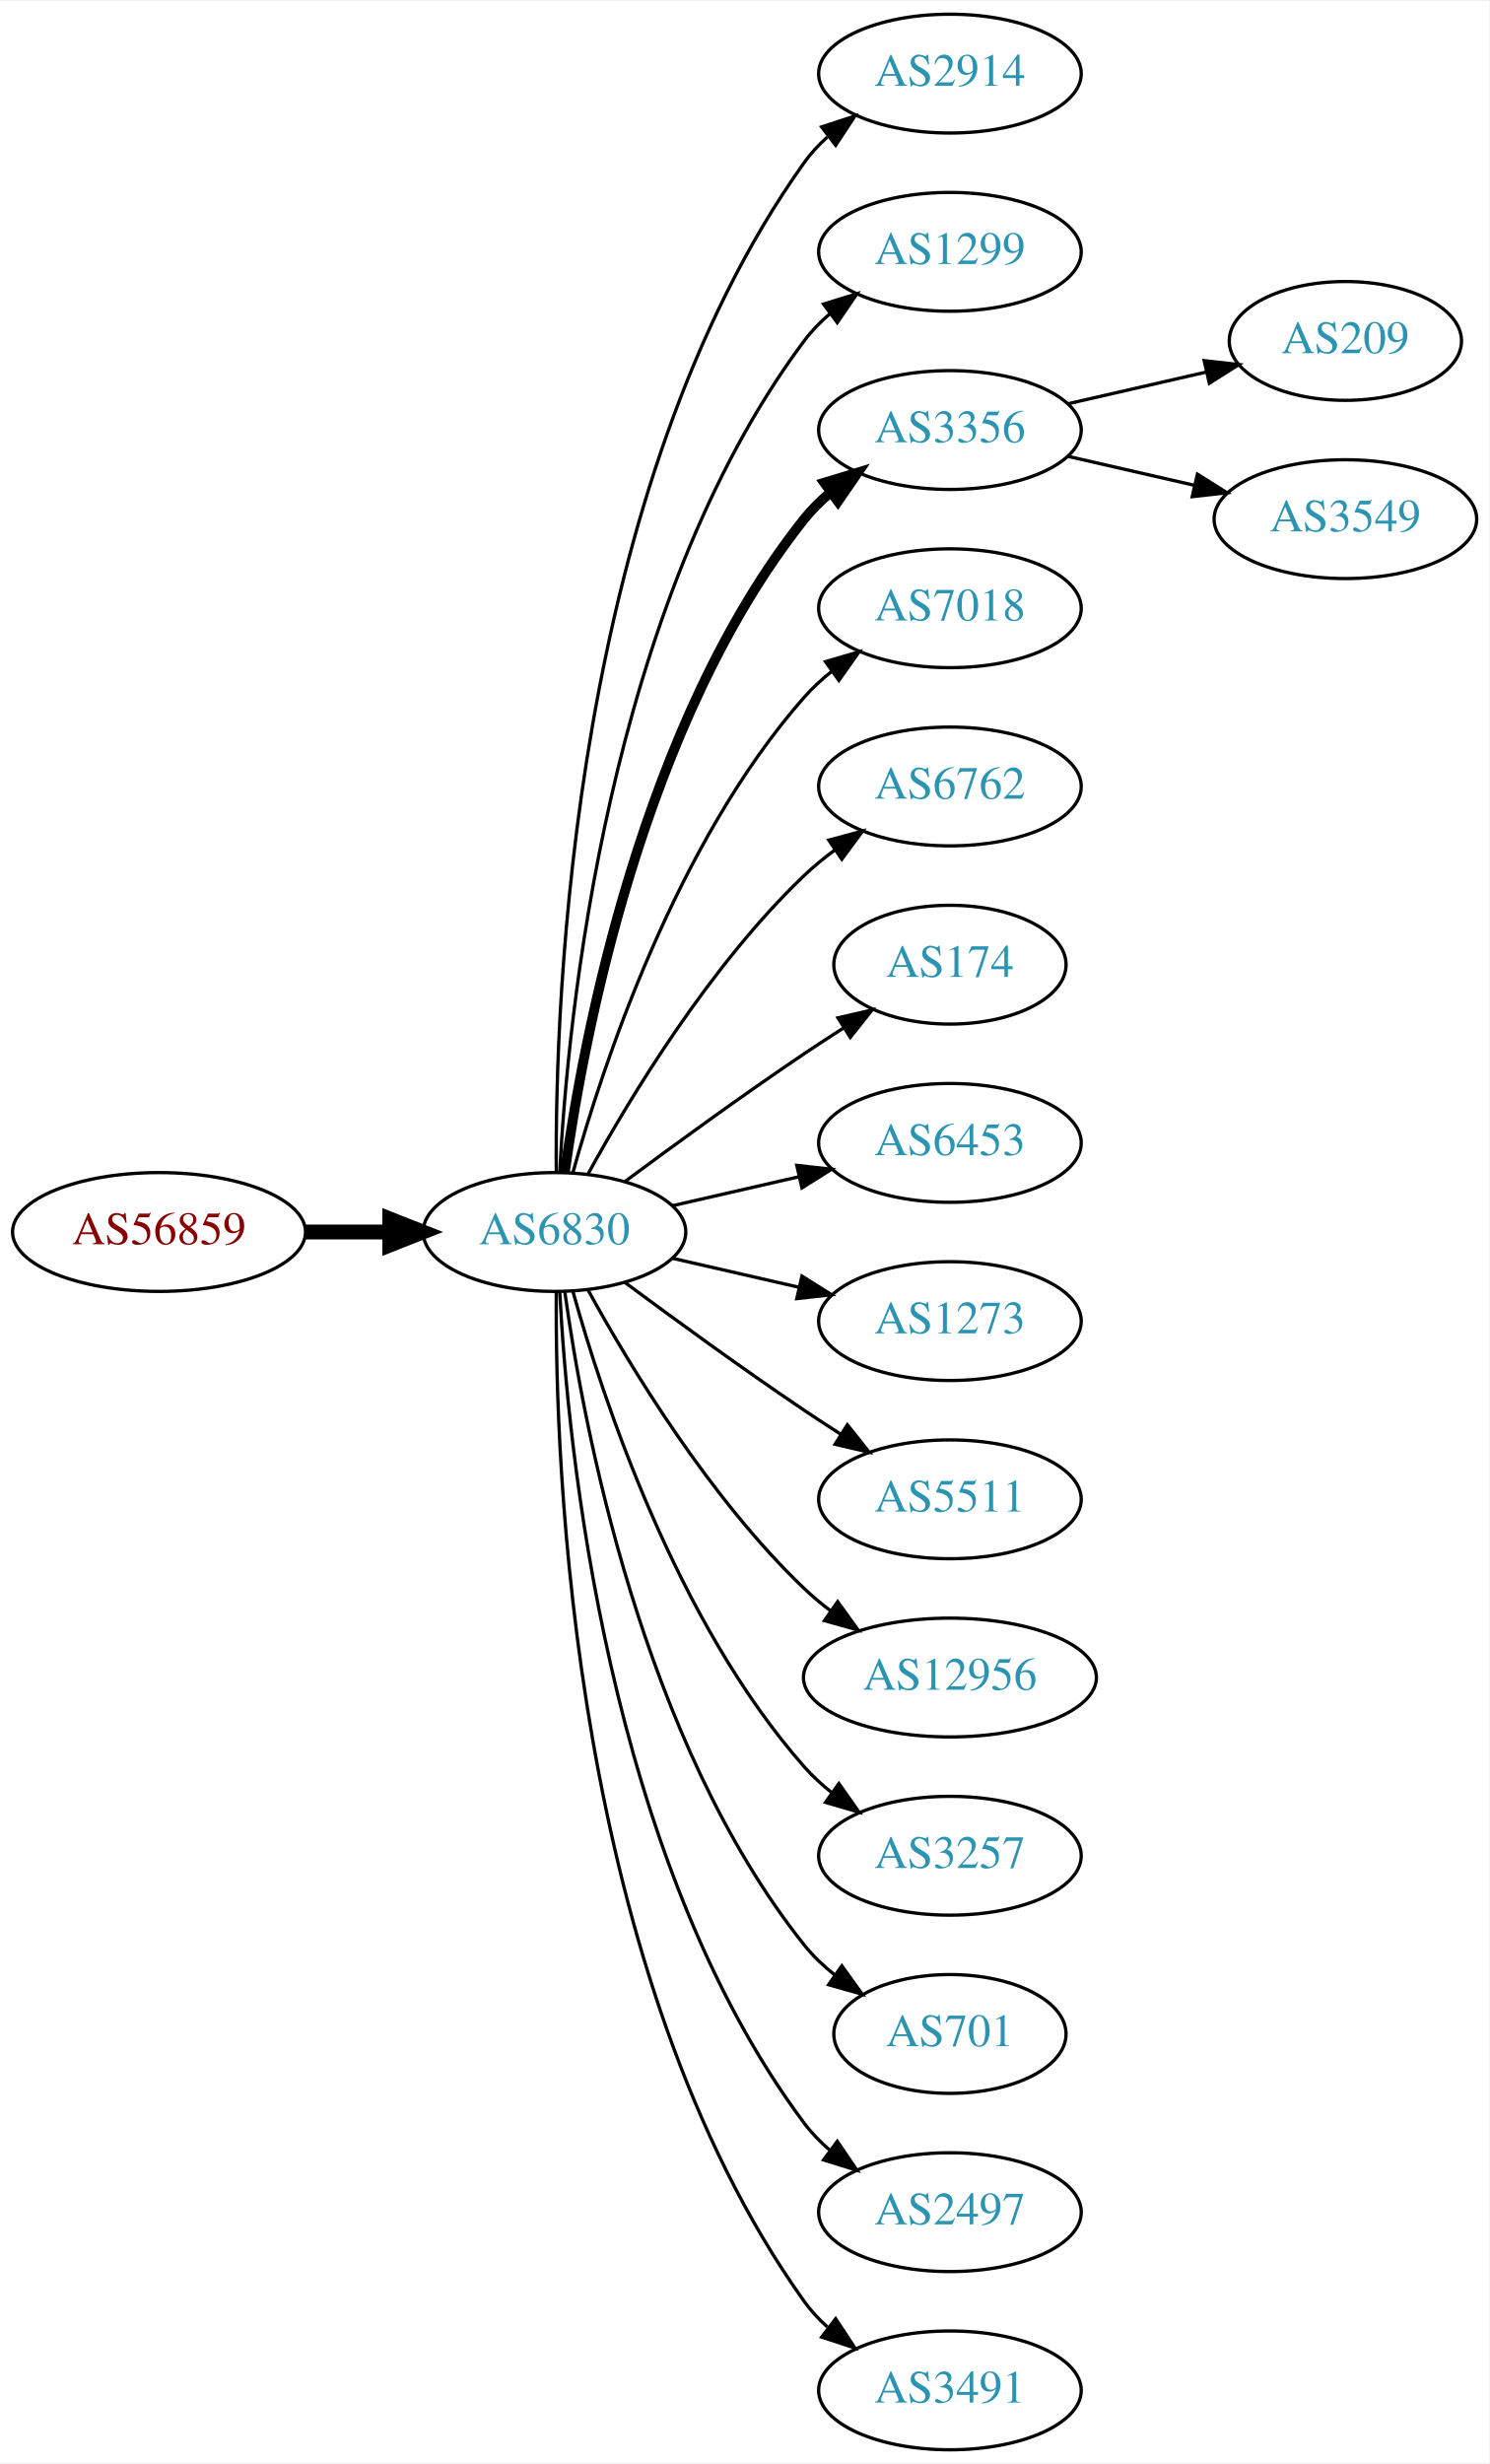
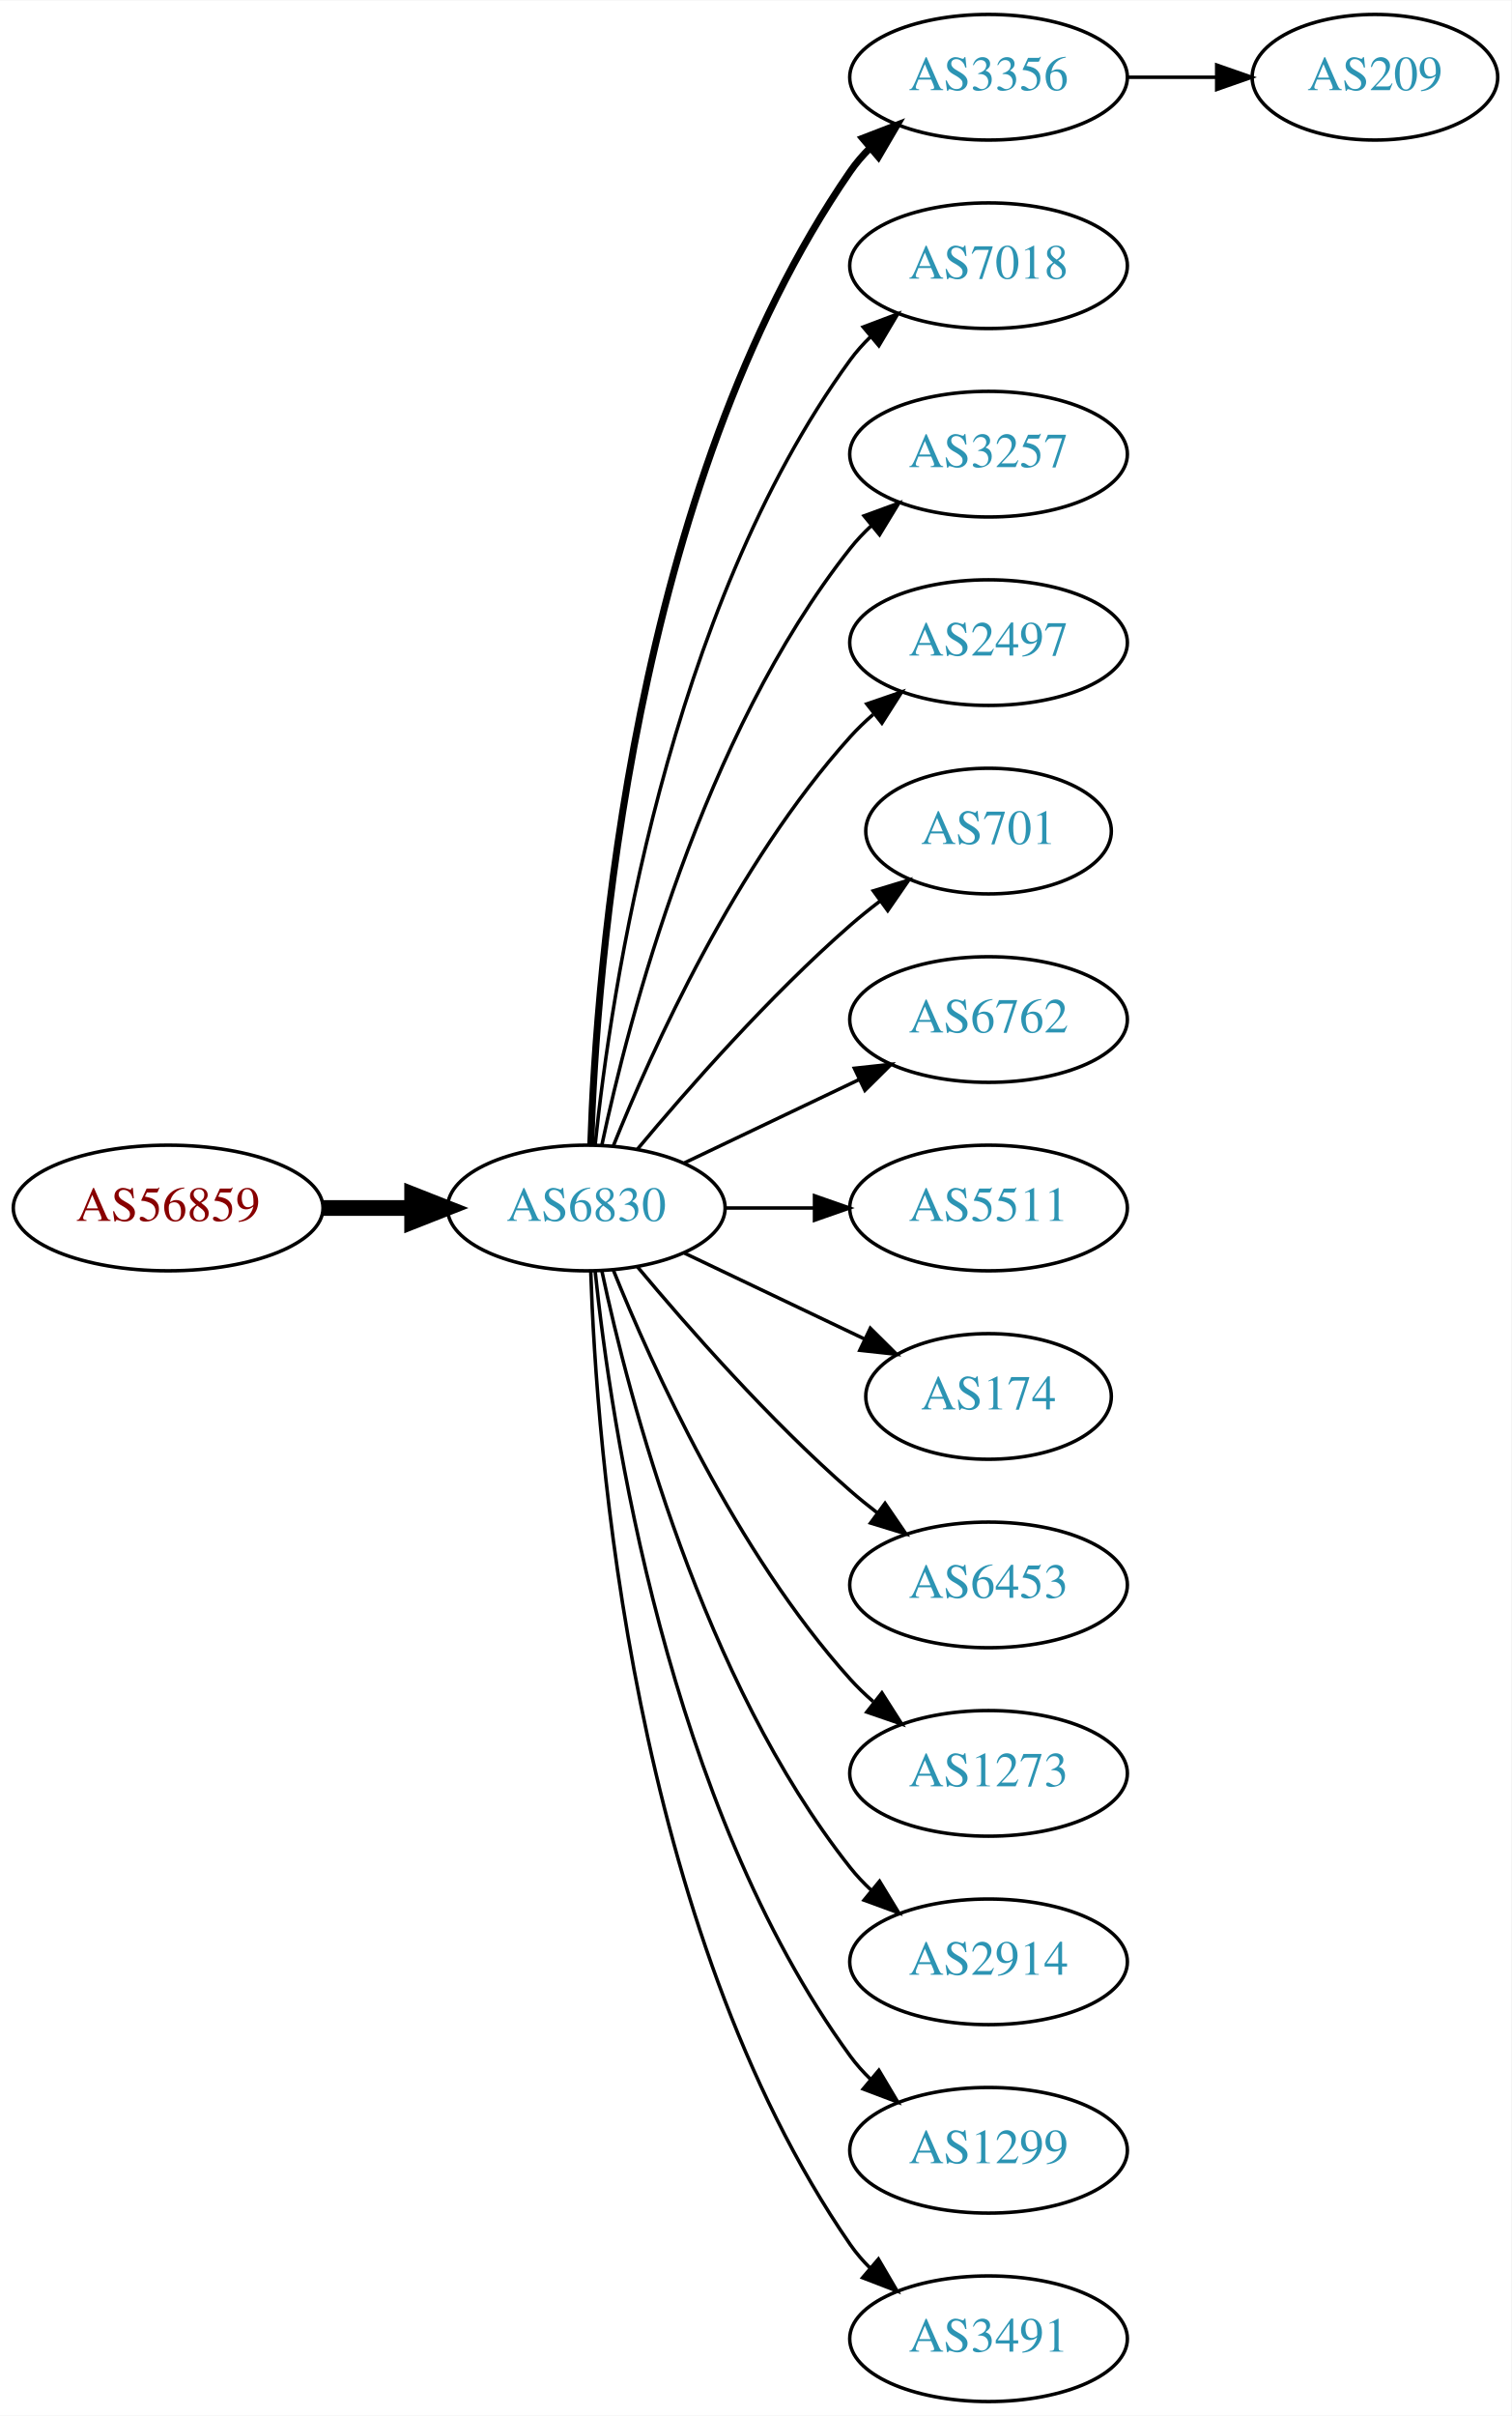
- <svg xmlns="http://www.w3.org/2000/svg" xmlns:xlink="http://www.w3.org/1999/xlink" width="451pt" height="746pt" viewBox="0.00 0.00 451.37 746.00">
-   <g id="graph0" class="graph" transform="scale(1 1) rotate(0) translate(4 742)">
-     <polygon fill="white" stroke="none" points="-4,4 -4,-742 447.37,-742 447.37,4 -4,4" />
+ <svg xmlns="http://www.w3.org/2000/svg" xmlns:xlink="http://www.w3.org/1999/xlink" width="433pt" height="692pt" viewBox="0.00 0.00 433.17 692.00">
+   <g id="graph0" class="graph" transform="scale(1 1) rotate(0) translate(4 688)">
+     <polygon fill="white" stroke="none" points="-4,4 -4,-688 429.172,-688 429.172,4 -4,4" />
    <g id="node1" class="node">
      <g id="a_node1">
        <a xlink:href="/asn/56859" xlink:title="AS56859 ~ BNP PARIBAS S.A. [AT]">
-           <ellipse fill="#ffffff" stroke="black" cx="44.196" cy="-369" rx="44.393" ry="18" />
-           <text text-anchor="middle" x="44.196" y="-365.3" font-family="Times,serif" font-size="14.00" fill="#880000">AS56859</text>
+           <ellipse fill="#ffffff" stroke="black" cx="44.196" cy="-342" rx="44.393" ry="18" />
+           <text text-anchor="middle" x="44.196" y="-338.3" font-family="Times,serif" font-size="14.00" fill="#880000">AS56859</text>
        </a>
      </g>
    </g>
    <g id="node2" class="node">
      <g id="a_node2">
        <a xlink:href="/asn/6830" xlink:title="AS6830 ~ LGI-UPC [AT]">
-           <ellipse fill="#ffffff" stroke="black" cx="164.039" cy="-369" rx="39.794" ry="18" />
-           <text text-anchor="middle" x="164.039" y="-365.3" font-family="Times,serif" font-size="14.00" fill="#2c94b3">AS6830</text>
+           <ellipse fill="#ffffff" stroke="black" cx="164.039" cy="-342" rx="39.794" ry="18" />
+           <text text-anchor="middle" x="164.039" y="-338.3" font-family="Times,serif" font-size="14.00" fill="#2c94b3">AS6830</text>
        </a>
      </g>
    </g>
    <g id="edge1" class="edge">
-       <path fill="none" stroke="black" stroke-width="4.5" d="M88.407,-369C96.72,-369 105.482,-369 113.965,-369" />
-       <polygon fill="black" stroke="black" stroke-width="4.5" points="114.123,-372.938 124.123,-369 114.123,-365.063 114.123,-372.938" />
+       <path fill="none" stroke="black" stroke-width="4.5" d="M88.407,-342C96.72,-342 105.482,-342 113.965,-342" />
+       <polygon fill="black" stroke="black" stroke-width="4.5" points="114.123,-345.938 124.123,-342 114.123,-338.063 114.123,-345.938" />
    </g>
    <g id="node3" class="node">
      <g id="a_node3">
-         <a xlink:href="/asn/2914" xlink:title="AS2914 ~ NTT America, Inc. [US]">
-           <ellipse fill="#ffffff" stroke="black" cx="283.881" cy="-720" rx="39.794" ry="18" />
-           <text text-anchor="middle" x="283.881" y="-716.3" font-family="Times,serif" font-size="14.00" fill="#2c94b3">AS2914</text>
+         <a xlink:href="/asn/3356" xlink:title="AS3356 ~ Level 3 Parent, LLC [US]">
+           <ellipse fill="#ffffff" stroke="black" cx="279.332" cy="-666" rx="39.794" ry="18" />
+           <text text-anchor="middle" x="279.332" y="-662.3" font-family="Times,serif" font-size="14.00" fill="#2c94b3">AS3356</text>
        </a>
      </g>
    </g>
    <g id="edge2" class="edge">
-       <path fill="none" stroke="black" d="M164.587,-387.063C164.168,-439.503 169.322,-594.293 239.685,-693 241.687,-695.809 244.082,-698.388 246.703,-700.743" />
-       <polygon fill="black" stroke="black" points="245.007,-703.852 255.079,-707.139 249.255,-698.288 245.007,-703.852" />
+       <path fill="none" stroke="black" stroke-width="2" d="M165.318,-360.161C166.917,-409.461 177.066,-548.175 239.685,-639 241.34,-641.401 243.283,-643.656 245.401,-645.76" />
+       <polygon fill="black" stroke="black" stroke-width="2" points="243.232,-648.51 253.118,-652.322 247.767,-643.177 243.232,-648.51" />
    </g>
    <g id="node4" class="node">
      <g id="a_node4">
-         <a xlink:href="/asn/1299" xlink:title="AS1299 ~ Telia Carrier [EU]">
-           <ellipse fill="#ffffff" stroke="black" cx="283.881" cy="-666" rx="39.794" ry="18" />
-           <text text-anchor="middle" x="283.881" y="-662.3" font-family="Times,serif" font-size="14.00" fill="#2c94b3">AS1299</text>
+         <a xlink:href="/asn/7018" xlink:title="AS7018 ~ AT&amp;T Services, Inc. [US]">
+           <ellipse fill="#ffffff" stroke="black" cx="279.332" cy="-612" rx="39.794" ry="18" />
+           <text text-anchor="middle" x="279.332" y="-608.3" font-family="Times,serif" font-size="14.00" fill="#2c94b3">AS7018</text>
        </a>
      </g>
    </g>
    <g id="edge3" class="edge">
-       <path fill="none" stroke="black" d="M165.63,-387.023C168.007,-433.412 179.925,-558.893 239.685,-639 241.933,-642.013 244.624,-644.769 247.551,-647.272" />
-       <polygon fill="black" stroke="black" points="245.582,-650.169 255.702,-653.303 249.746,-644.542 245.582,-650.169" />
+       <path fill="none" stroke="black" d="M166.595,-360.256C171.066,-403.303 187.199,-512.94 239.685,-585 241.402,-587.357 243.389,-589.581 245.538,-591.663" />
+       <polygon fill="black" stroke="black" points="243.402,-594.439 253.313,-598.183 247.9,-589.075 243.402,-594.439" />
    </g>
    <g id="node5" class="node">
      <g id="a_node5">
-         <a xlink:href="/asn/3356" xlink:title="AS3356 ~ Level 3 Parent, LLC [US]">
-           <ellipse fill="#ffffff" stroke="black" cx="283.881" cy="-612" rx="39.794" ry="18" />
-           <text text-anchor="middle" x="283.881" y="-608.3" font-family="Times,serif" font-size="14.00" fill="#2c94b3">AS3356</text>
+         <a xlink:href="/asn/3257" xlink:title="AS3257 ~ GTT [DE]">
+           <ellipse fill="#ffffff" stroke="black" cx="279.332" cy="-558" rx="39.794" ry="18" />
+           <text text-anchor="middle" x="279.332" y="-554.3" font-family="Times,serif" font-size="14.00" fill="#2c94b3">AS3257</text>
        </a>
      </g>
    </g>
    <g id="edge4" class="edge">
-       <path fill="none" stroke="black" stroke-width="3" d="M167.178,-387.17C172.678,-426.974 190.504,-523.233 239.685,-585 242.026,-587.94 244.781,-590.649 247.747,-593.121" />
-       <polygon fill="black" stroke="black" stroke-width="3" points="245.812,-596.042 255.953,-599.11 249.939,-590.388 245.812,-596.042" />
+       <path fill="none" stroke="black" d="M168.529,-360.16C176.16,-396.03 197.152,-477.155 239.685,-531 241.493,-533.288 243.545,-535.462 245.74,-537.51" />
+       <polygon fill="black" stroke="black" points="243.651,-540.323 253.6,-543.966 248.094,-534.914 243.651,-540.323" />
    </g>
    <g id="node6" class="node">
      <g id="a_node6">
-         <a xlink:href="/asn/7018" xlink:title="AS7018 ~ AT&amp;T Services, Inc. [US]">
-           <ellipse fill="#ffffff" stroke="black" cx="283.881" cy="-558" rx="39.794" ry="18" />
-           <text text-anchor="middle" x="283.881" y="-554.3" font-family="Times,serif" font-size="14.00" fill="#2c94b3">AS7018</text>
+         <a xlink:href="/asn/2497" xlink:title="AS2497 ~ Internet Initiative Japan Inc. [JP]">
+           <ellipse fill="#ffffff" stroke="black" cx="279.332" cy="-504" rx="39.794" ry="18" />
+           <text text-anchor="middle" x="279.332" y="-500.3" font-family="Times,serif" font-size="14.00" fill="#2c94b3">AS2497</text>
        </a>
      </g>
    </g>
    <g id="edge5" class="edge">
-       <path fill="none" stroke="black" d="M169.612,-386.946C178.517,-418.995 200.801,-486.842 239.685,-531 242.169,-533.821 245.019,-536.449 248.044,-538.871" />
-       <polygon fill="black" stroke="black" points="246.162,-541.828 256.334,-544.791 250.23,-536.131 246.162,-541.828" />
+       <path fill="none" stroke="black" d="M171.786,-359.787C182.837,-387.243 206.891,-440.578 239.685,-477 241.688,-479.224 243.906,-481.363 246.239,-483.397" />
+       <polygon fill="black" stroke="black" points="244.437,-486.433 254.458,-489.873 248.769,-480.935 244.437,-486.433" />
    </g>
    <g id="node7" class="node">
      <g id="a_node7">
-         <a xlink:href="/asn/6762" xlink:title="AS6762 ~ TELECOM ITALIA SPARKLE S.p.A. [IT]">
-           <ellipse fill="#ffffff" stroke="black" cx="283.881" cy="-504" rx="39.794" ry="18" />
-           <text text-anchor="middle" x="283.881" y="-500.3" font-family="Times,serif" font-size="14.00" fill="#2c94b3">AS6762</text>
+         <a xlink:href="/asn/701" xlink:title="AS701 ~ UUNET [US]">
+           <ellipse fill="#ffffff" stroke="black" cx="279.332" cy="-450" rx="35.194" ry="18" />
+           <text text-anchor="middle" x="279.332" y="-446.3" font-family="Times,serif" font-size="14.00" fill="#2c94b3">AS701</text>
        </a>
      </g>
    </g>
    <g id="edge6" class="edge">
-       <path fill="none" stroke="black" d="M174.28,-386.713C186.825,-409.561 211.002,-449.611 239.685,-477 242.553,-479.739 245.742,-482.347 249.051,-484.785" />
-       <polygon fill="black" stroke="black" points="247.175,-487.742 257.411,-490.477 251.114,-481.956 247.175,-487.742" />
+       <path fill="none" stroke="black" d="M178.669,-358.817C192.951,-375.929 216.498,-402.745 239.685,-423 242.355,-425.332 245.228,-427.648 248.158,-429.886" />
+       <polygon fill="black" stroke="black" points="246.309,-432.87 256.449,-435.939 250.436,-427.216 246.309,-432.87" />
    </g>
    <g id="node8" class="node">
      <g id="a_node8">
-         <a xlink:href="/asn/174" xlink:title="AS174 ~ Cogent Communications [US]">
-           <ellipse fill="#ffffff" stroke="black" cx="283.881" cy="-450" rx="35.194" ry="18" />
-           <text text-anchor="middle" x="283.881" y="-446.3" font-family="Times,serif" font-size="14.00" fill="#2c94b3">AS174</text>
+         <a xlink:href="/asn/6762" xlink:title="AS6762 ~ TELECOM ITALIA SPARKLE S.p.A. [IT]">
+           <ellipse fill="#ffffff" stroke="black" cx="279.332" cy="-396" rx="39.794" ry="18" />
+           <text text-anchor="middle" x="279.332" y="-392.3" font-family="Times,serif" font-size="14.00" fill="#2c94b3">AS6762</text>
        </a>
      </g>
    </g>
    <g id="edge7" class="edge">
-       <path fill="none" stroke="black" d="M185.369,-384.277C200.231,-395.304 220.976,-410.407 239.685,-423 243.502,-425.569 247.552,-428.21 251.583,-430.786" />
-       <polygon fill="black" stroke="black" points="249.952,-433.895 260.277,-436.271 253.687,-427.975 249.952,-433.895" />
+       <path fill="none" stroke="black" d="M192.175,-354.934C207.169,-362.081 225.99,-371.052 242.213,-378.785" />
+       <polygon fill="black" stroke="black" points="240.884,-382.028 251.417,-383.171 243.895,-375.709 240.884,-382.028" />
    </g>
    <g id="node9" class="node">
      <g id="a_node9">
-         <a xlink:href="/asn/6453" xlink:title="AS6453 ~ TATA COMMUNICATIONS (AMERICA) INC [US]">
-           <ellipse fill="#ffffff" stroke="black" cx="283.881" cy="-396" rx="39.794" ry="18" />
-           <text text-anchor="middle" x="283.881" y="-392.3" font-family="Times,serif" font-size="14.00" fill="#2c94b3">AS6453</text>
+         <a xlink:href="/asn/5511" xlink:title="AS5511 ~ Orange S.A. [FR]">
+           <ellipse fill="#ffffff" stroke="black" cx="279.332" cy="-342" rx="39.794" ry="18" />
+           <text text-anchor="middle" x="279.332" y="-338.3" font-family="Times,serif" font-size="14.00" fill="#2c94b3">AS5511</text>
        </a>
      </g>
    </g>
    <g id="edge8" class="edge">
-       <path fill="none" stroke="black" d="M199.758,-376.955C211.758,-379.704 225.379,-382.825 238.071,-385.733" />
-       <polygon fill="black" stroke="black" points="237.474,-389.187 248.003,-388.009 239.037,-382.364 237.474,-389.187" />
+       <path fill="none" stroke="black" d="M203.711,-342C211.914,-342 220.678,-342 229.21,-342" />
+       <polygon fill="black" stroke="black" points="229.449,-345.5 239.449,-342 229.449,-338.5 229.449,-345.5" />
    </g>
    <g id="node10" class="node">
      <g id="a_node10">
-         <a xlink:href="/asn/1273" xlink:title="AS1273 ~ Vodafone Group PLC [EU]">
-           <ellipse fill="#ffffff" stroke="black" cx="283.881" cy="-342" rx="39.794" ry="18" />
-           <text text-anchor="middle" x="283.881" y="-338.3" font-family="Times,serif" font-size="14.00" fill="#2c94b3">AS1273</text>
+         <a xlink:href="/asn/174" xlink:title="AS174 ~ Cogent Communications [US]">
+           <ellipse fill="#ffffff" stroke="black" cx="279.332" cy="-288" rx="35.194" ry="18" />
+           <text text-anchor="middle" x="279.332" y="-284.3" font-family="Times,serif" font-size="14.00" fill="#2c94b3">AS174</text>
        </a>
      </g>
    </g>
    <g id="edge9" class="edge">
-       <path fill="none" stroke="black" d="M199.758,-361.045C211.758,-358.296 225.379,-355.175 238.071,-352.267" />
-       <polygon fill="black" stroke="black" points="239.037,-355.636 248.003,-349.991 237.474,-348.813 239.037,-355.636" />
+       <path fill="none" stroke="black" d="M192.175,-329.066C207.607,-321.71 227.092,-312.423 243.628,-304.541" />
+       <polygon fill="black" stroke="black" points="245.448,-307.551 252.969,-300.089 242.436,-301.232 245.448,-307.551" />
    </g>
    <g id="node11" class="node">
      <g id="a_node11">
-         <a xlink:href="/asn/5511" xlink:title="AS5511 ~ Orange S.A. [FR]">
-           <ellipse fill="#ffffff" stroke="black" cx="283.881" cy="-288" rx="39.794" ry="18" />
-           <text text-anchor="middle" x="283.881" y="-284.3" font-family="Times,serif" font-size="14.00" fill="#2c94b3">AS5511</text>
+         <a xlink:href="/asn/6453" xlink:title="AS6453 ~ TATA COMMUNICATIONS (AMERICA) INC [US]">
+           <ellipse fill="#ffffff" stroke="black" cx="279.332" cy="-234" rx="39.794" ry="18" />
+           <text text-anchor="middle" x="279.332" y="-230.3" font-family="Times,serif" font-size="14.00" fill="#2c94b3">AS6453</text>
        </a>
      </g>
    </g>
    <g id="edge10" class="edge">
-       <path fill="none" stroke="black" d="M185.369,-353.723C200.231,-342.696 220.976,-327.593 239.685,-315 243.234,-312.611 246.984,-310.161 250.733,-307.758" />
-       <polygon fill="black" stroke="black" points="252.801,-310.591 259.381,-302.288 249.059,-304.675 252.801,-310.591" />
+       <path fill="none" stroke="black" d="M178.669,-325.183C192.951,-308.071 216.498,-281.255 239.685,-261 242.151,-258.846 244.789,-256.706 247.487,-254.628" />
+       <polygon fill="black" stroke="black" points="249.66,-257.375 255.641,-248.63 245.512,-251.736 249.66,-257.375" />
    </g>
    <g id="node12" class="node">
      <g id="a_node12">
-         <a xlink:href="/asn/12956" xlink:title="AS12956 ~ TELXIUS [ES]">
-           <ellipse fill="#ffffff" stroke="black" cx="283.881" cy="-234" rx="44.393" ry="18" />
-           <text text-anchor="middle" x="283.881" y="-230.3" font-family="Times,serif" font-size="14.00" fill="#2c94b3">AS12956</text>
+         <a xlink:href="/asn/1273" xlink:title="AS1273 ~ Vodafone Group PLC [EU]">
+           <ellipse fill="#ffffff" stroke="black" cx="279.332" cy="-180" rx="39.794" ry="18" />
+           <text text-anchor="middle" x="279.332" y="-176.3" font-family="Times,serif" font-size="14.00" fill="#2c94b3">AS1273</text>
        </a>
      </g>
    </g>
    <g id="edge11" class="edge">
-       <path fill="none" stroke="black" d="M174.28,-351.287C186.825,-328.439 211.002,-288.389 239.685,-261 242.192,-258.607 244.943,-256.313 247.805,-254.145" />
-       <polygon fill="black" stroke="black" points="249.857,-256.982 256.056,-248.39 245.852,-251.241 249.857,-256.982" />
+       <path fill="none" stroke="black" d="M171.786,-324.213C182.837,-296.757 206.891,-243.422 239.685,-207 241.688,-204.776 243.906,-202.637 246.239,-200.603" />
+       <polygon fill="black" stroke="black" points="248.769,-203.065 254.458,-194.127 244.437,-197.567 248.769,-203.065" />
    </g>
    <g id="node13" class="node">
      <g id="a_node13">
-         <a xlink:href="/asn/3257" xlink:title="AS3257 ~ GTT [DE]">
-           <ellipse fill="#ffffff" stroke="black" cx="283.881" cy="-180" rx="39.794" ry="18" />
-           <text text-anchor="middle" x="283.881" y="-176.3" font-family="Times,serif" font-size="14.00" fill="#2c94b3">AS3257</text>
+         <a xlink:href="/asn/2914" xlink:title="AS2914 ~ NTT America, Inc. [US]">
+           <ellipse fill="#ffffff" stroke="black" cx="279.332" cy="-126" rx="39.794" ry="18" />
+           <text text-anchor="middle" x="279.332" y="-122.3" font-family="Times,serif" font-size="14.00" fill="#2c94b3">AS2914</text>
        </a>
      </g>
    </g>
    <g id="edge12" class="edge">
-       <path fill="none" stroke="black" d="M169.612,-351.054C178.517,-319.005 200.801,-251.158 239.685,-207 242.169,-204.179 245.019,-201.551 248.044,-199.129" />
-       <polygon fill="black" stroke="black" points="250.23,-201.869 256.334,-193.209 246.162,-196.172 250.23,-201.869" />
+       <path fill="none" stroke="black" d="M168.529,-323.84C176.16,-287.97 197.152,-206.845 239.685,-153 241.493,-150.712 243.545,-148.538 245.74,-146.49" />
+       <polygon fill="black" stroke="black" points="248.094,-149.086 253.6,-140.034 243.651,-143.677 248.094,-149.086" />
    </g>
    <g id="node14" class="node">
      <g id="a_node14">
-         <a xlink:href="/asn/701" xlink:title="AS701 ~ UUNET [US]">
-           <ellipse fill="#ffffff" stroke="black" cx="283.881" cy="-126" rx="35.194" ry="18" />
-           <text text-anchor="middle" x="283.881" y="-122.3" font-family="Times,serif" font-size="14.00" fill="#2c94b3">AS701</text>
+         <a xlink:href="/asn/1299" xlink:title="AS1299 ~ Telia Carrier [EU]">
+           <ellipse fill="#ffffff" stroke="black" cx="279.332" cy="-72" rx="39.794" ry="18" />
+           <text text-anchor="middle" x="279.332" y="-68.3" font-family="Times,serif" font-size="14.00" fill="#2c94b3">AS1299</text>
        </a>
      </g>
    </g>
    <g id="edge13" class="edge">
-       <path fill="none" stroke="black" d="M167.178,-350.83C172.678,-311.026 190.504,-214.767 239.685,-153 242.35,-149.653 245.55,-146.607 248.988,-143.868" />
-       <polygon fill="black" stroke="black" points="251.126,-146.643 257.302,-138.035 247.106,-140.913 251.126,-146.643" />
+       <path fill="none" stroke="black" d="M166.595,-323.744C171.066,-280.697 187.199,-171.06 239.685,-99 241.402,-96.643 243.389,-94.419 245.538,-92.337" />
+       <polygon fill="black" stroke="black" points="247.9,-94.925 253.313,-85.817 243.402,-89.561 247.9,-94.925" />
    </g>
    <g id="node15" class="node">
      <g id="a_node15">
-         <a xlink:href="/asn/2497" xlink:title="AS2497 ~ Internet Initiative Japan Inc. [JP]">
-           <ellipse fill="#ffffff" stroke="black" cx="283.881" cy="-72" rx="39.794" ry="18" />
-           <text text-anchor="middle" x="283.881" y="-68.3" font-family="Times,serif" font-size="14.00" fill="#2c94b3">AS2497</text>
+         <a xlink:href="/asn/3491" xlink:title="AS3491 ~ PCCW Global, Inc. [US]">
+           <ellipse fill="#ffffff" stroke="black" cx="279.332" cy="-18" rx="39.794" ry="18" />
+           <text text-anchor="middle" x="279.332" y="-14.3" font-family="Times,serif" font-size="14.00" fill="#2c94b3">AS3491</text>
        </a>
      </g>
    </g>
    <g id="edge14" class="edge">
-       <path fill="none" stroke="black" d="M165.63,-350.977C168.007,-304.588 179.925,-179.107 239.685,-99 241.933,-95.987 244.624,-93.231 247.551,-90.728" />
-       <polygon fill="black" stroke="black" points="249.746,-93.459 255.702,-84.697 245.582,-87.831 249.746,-93.459" />
+       <path fill="none" stroke="black" d="M165.318,-323.839C166.917,-274.539 177.066,-135.825 239.685,-45 241.34,-42.599 243.283,-40.344 245.401,-38.24" />
+       <polygon fill="black" stroke="black" points="247.767,-40.823 253.118,-31.678 243.232,-35.49 247.767,-40.823" />
    </g>
    <g id="node16" class="node">
      <g id="a_node16">
-         <a xlink:href="/asn/3491" xlink:title="AS3491 ~ PCCW Global, Inc. [US]">
-           <ellipse fill="#ffffff" stroke="black" cx="283.881" cy="-18" rx="39.794" ry="18" />
-           <text text-anchor="middle" x="283.881" y="-14.3" font-family="Times,serif" font-size="14.00" fill="#2c94b3">AS3491</text>
+         <a xlink:href="/asn/209" xlink:title="AS209 ~ CenturyLink Communications, LLC [US]">
+           <ellipse fill="#ffffff" stroke="black" cx="390.075" cy="-666" rx="35.194" ry="18" />
+           <text text-anchor="middle" x="390.075" y="-662.3" font-family="Times,serif" font-size="14.00" fill="#2c94b3">AS209</text>
        </a>
      </g>
    </g>
    <g id="edge15" class="edge">
-       <path fill="none" stroke="black" d="M164.587,-350.937C164.168,-298.497 169.322,-143.707 239.685,-45 241.687,-42.191 244.082,-39.612 246.703,-37.257" />
-       <polygon fill="black" stroke="black" points="249.255,-39.712 255.079,-30.861 245.007,-34.148 249.255,-39.712" />
-     </g>
-     <g id="node17" class="node">
-       <g id="a_node17">
-         <a xlink:href="/asn/209" xlink:title="AS209 ~ CenturyLink Communications, LLC [US]">
-           <ellipse fill="#ffffff" stroke="black" cx="403.724" cy="-639" rx="35.194" ry="18" />
-           <text text-anchor="middle" x="403.724" y="-635.3" font-family="Times,serif" font-size="14.00" fill="#2c94b3">AS209</text>
-         </a>
-       </g>
-     </g>
-     <g id="edge16" class="edge">
-       <path fill="none" stroke="black" d="M319.6,-619.955C332.693,-622.955 347.715,-626.396 361.356,-629.522" />
-       <polygon fill="black" stroke="black" points="360.934,-633.016 371.463,-631.838 362.497,-626.193 360.934,-633.016" />
-     </g>
-     <g id="node18" class="node">
-       <g id="a_node18">
-         <a xlink:href="/asn/3549" xlink:title="AS3549 ~ Level 3 Parent, LLC [US]">
-           <ellipse fill="#ffffff" stroke="black" cx="403.724" cy="-585" rx="39.794" ry="18" />
-           <text text-anchor="middle" x="403.724" y="-581.3" font-family="Times,serif" font-size="14.00" fill="#2c94b3">AS3549</text>
-         </a>
-       </g>
-     </g>
-     <g id="edge17" class="edge">
-       <path fill="none" stroke="black" d="M319.6,-604.045C331.6,-601.296 345.221,-598.175 357.914,-595.267" />
-       <polygon fill="black" stroke="black" points="358.88,-598.636 367.845,-592.991 357.316,-591.813 358.88,-598.636" />
+       <path fill="none" stroke="black" d="M319.283,-666C327.515,-666 336.262,-666 344.678,-666" />
+       <polygon fill="black" stroke="black" points="344.723,-669.5 354.723,-666 344.723,-662.5 344.723,-669.5" />
    </g>
  </g>
</svg>
